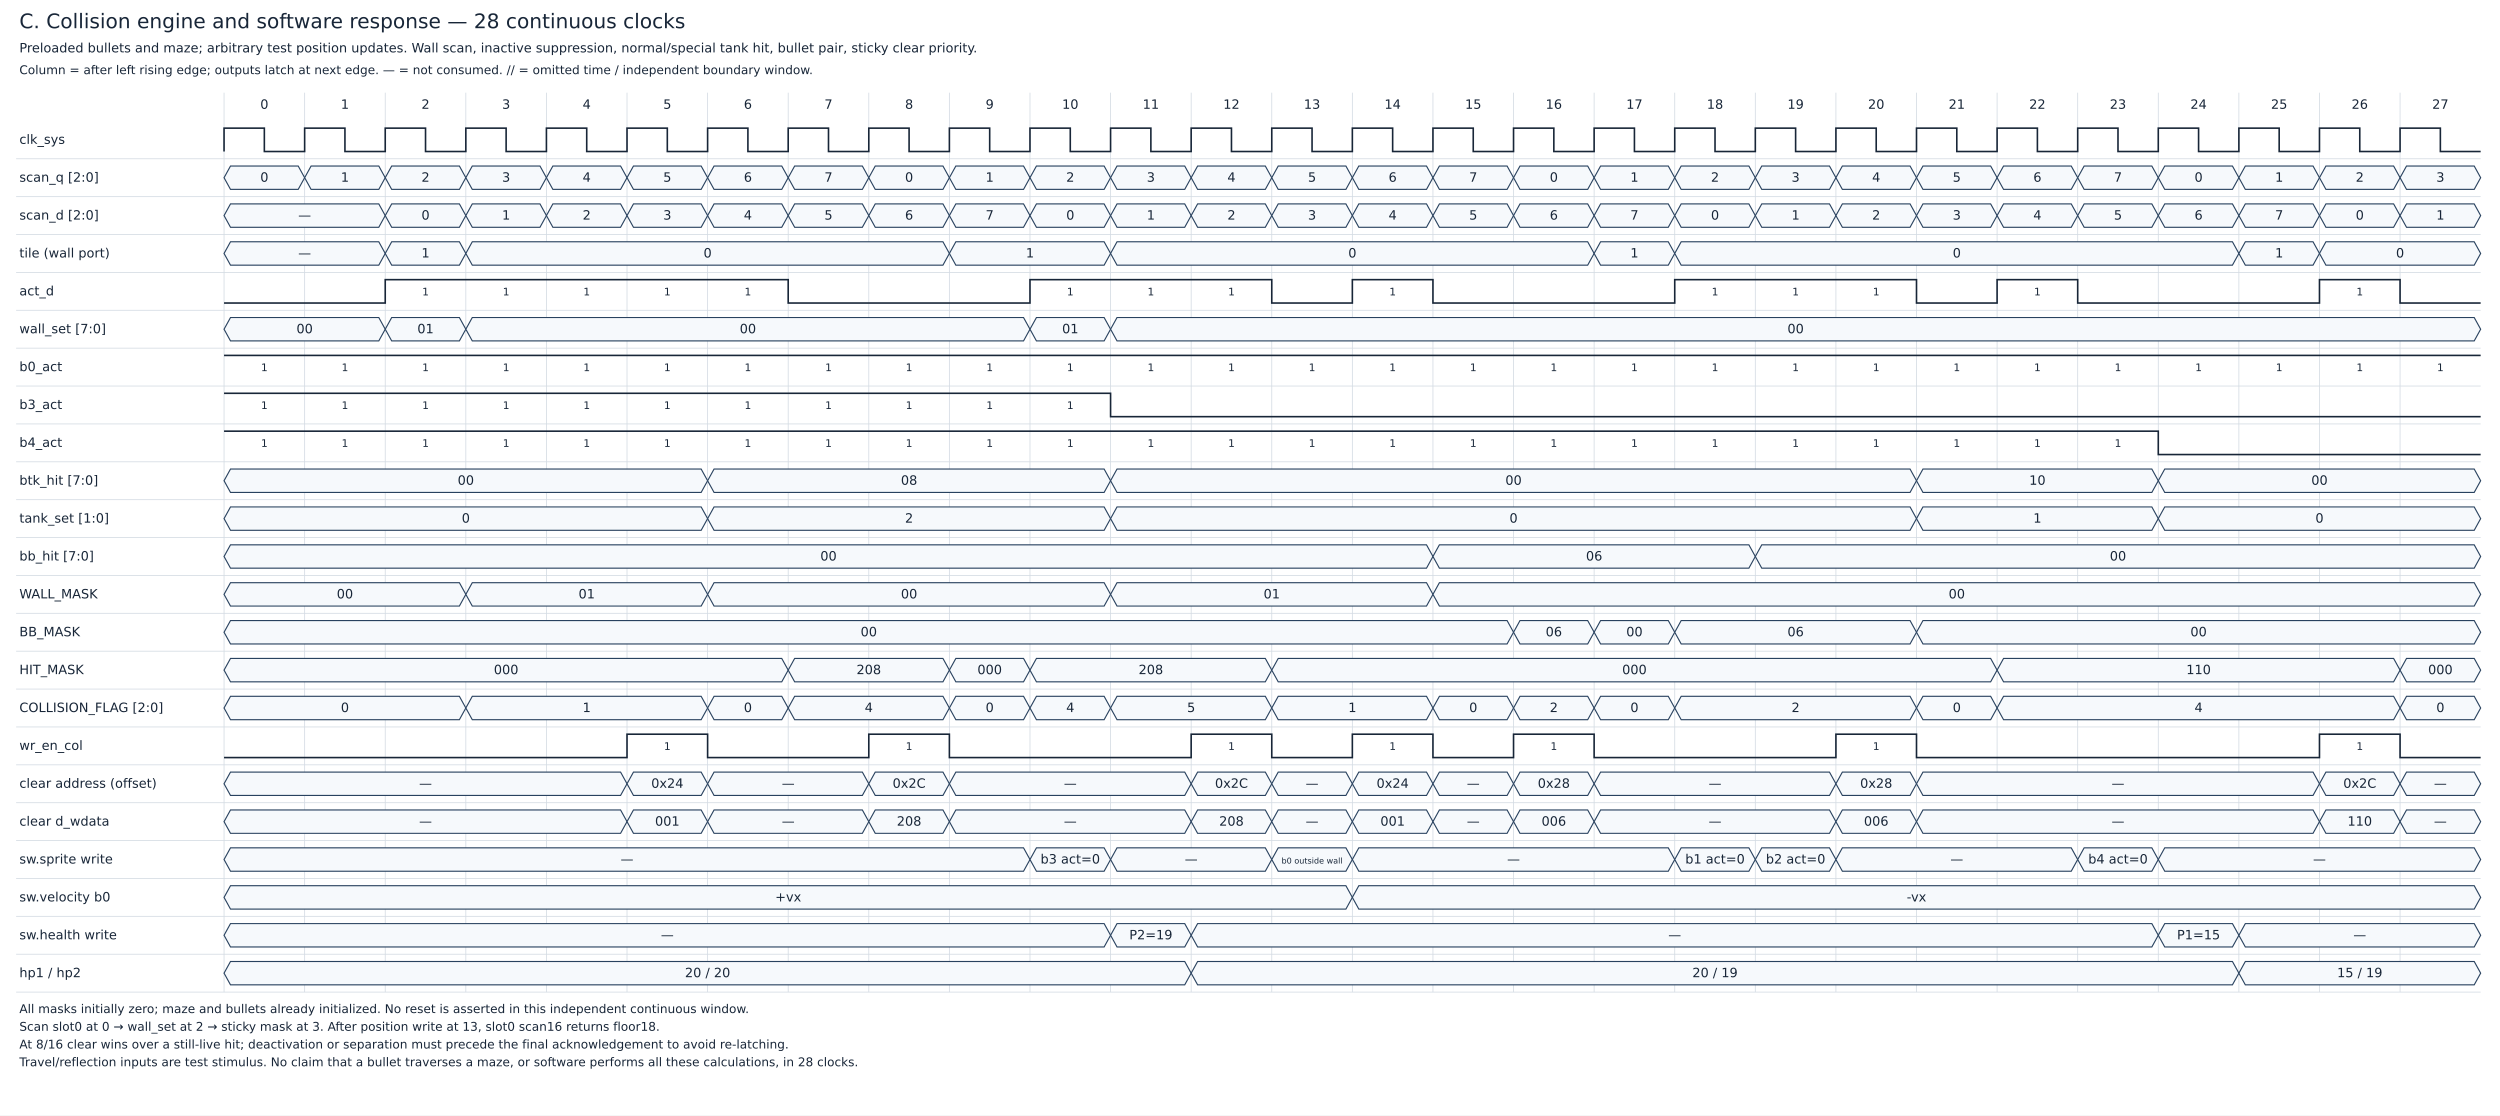
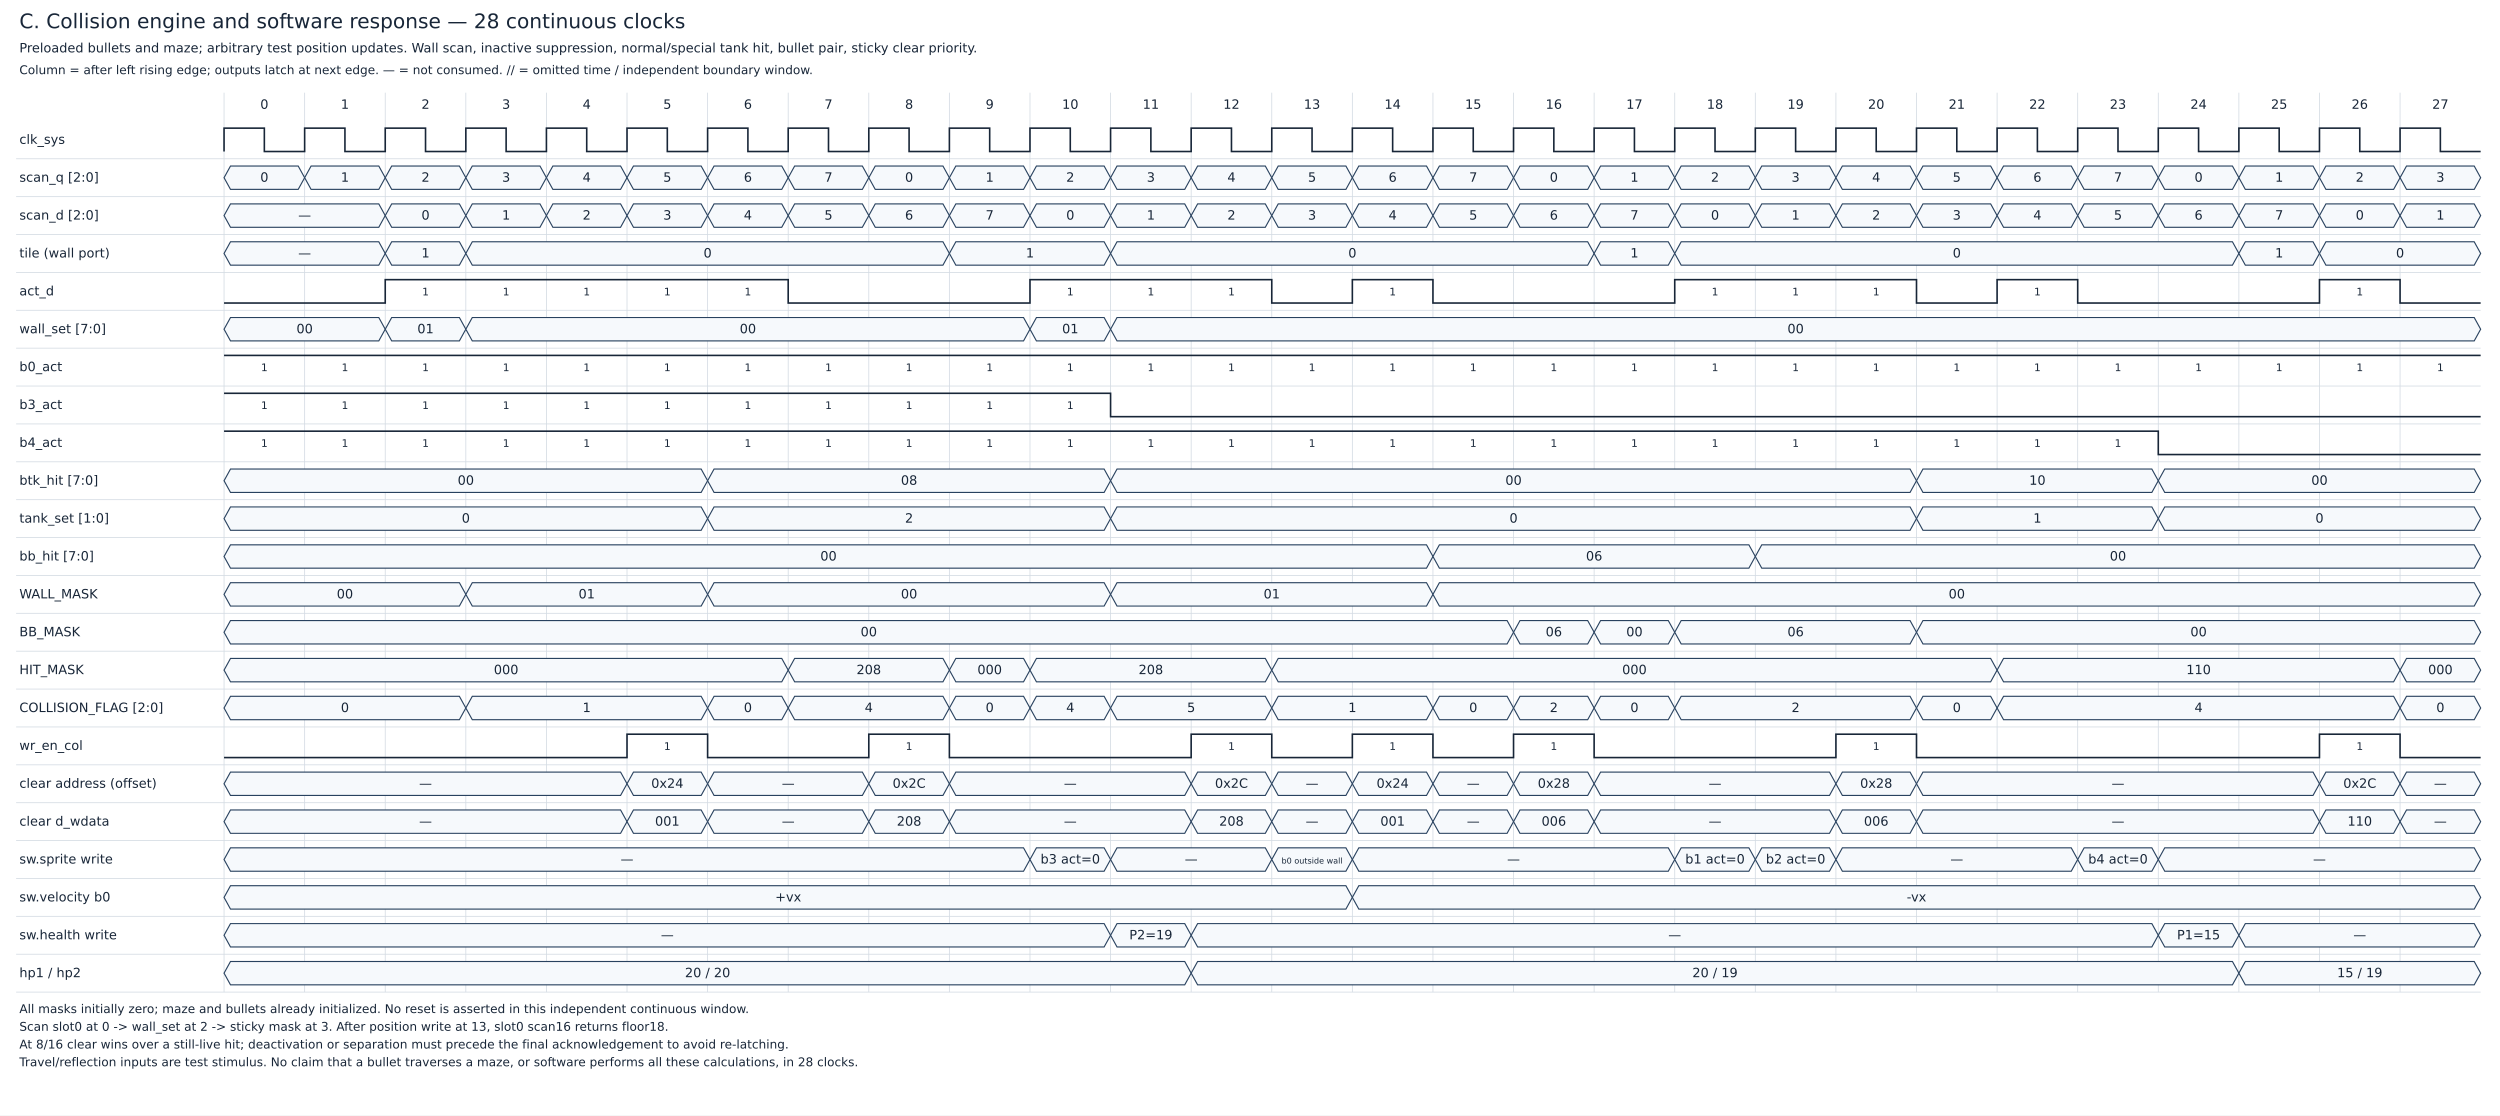
<svg xmlns="http://www.w3.org/2000/svg" width="3102" height="1384" viewBox="0 0 3102 1384">
  <rect width="100%" height="100%" fill="white" />
  <style>text{font-family:DejaVu Sans,Arial,sans-serif;fill:#182638} .grid{stroke:#d4dbe3;stroke-width:1} .wave{fill:none;stroke:#182638;stroke-width:2} .bus{fill:#f6f9fc;stroke:#29425f;stroke-width:1.4}</style>
  <text x="24" y="35" font-size="25" text-anchor="start">C. Collision engine and software response — 28 continuous clocks</text>
  <text x="24" y="65" font-size="16" text-anchor="start">Preloaded bullets and maze; arbitrary test position updates. Wall scan, inactive suppression, normal/special tank hit, bullet pair, sticky clear priority.</text>
  <text x="24" y="92" font-size="15" text-anchor="start">Column = after left rising edge; outputs latch at next edge. — = not consumed. // = omitted time / independent boundary window.</text>
  <path class="grid" d="M278 115 V1231" />
  <text x="328.0" y="135" font-size="16" text-anchor="middle">0</text>
  <path class="grid" d="M378 115 V1231" />
  <text x="428.0" y="135" font-size="16" text-anchor="middle">1</text>
  <path class="grid" d="M478 115 V1231" />
  <text x="528.0" y="135" font-size="16" text-anchor="middle">2</text>
  <path class="grid" d="M578 115 V1231" />
  <text x="628.0" y="135" font-size="16" text-anchor="middle">3</text>
  <path class="grid" d="M678 115 V1231" />
  <text x="728.0" y="135" font-size="16" text-anchor="middle">4</text>
  <path class="grid" d="M778 115 V1231" />
  <text x="828.0" y="135" font-size="16" text-anchor="middle">5</text>
  <path class="grid" d="M878 115 V1231" />
  <text x="928.0" y="135" font-size="16" text-anchor="middle">6</text>
  <path class="grid" d="M978 115 V1231" />
  <text x="1028.0" y="135" font-size="16" text-anchor="middle">7</text>
  <path class="grid" d="M1078 115 V1231" />
  <text x="1128.0" y="135" font-size="16" text-anchor="middle">8</text>
  <path class="grid" d="M1178 115 V1231" />
  <text x="1228.0" y="135" font-size="16" text-anchor="middle">9</text>
  <path class="grid" d="M1278 115 V1231" />
  <text x="1328.0" y="135" font-size="16" text-anchor="middle">10</text>
  <path class="grid" d="M1378 115 V1231" />
  <text x="1428.0" y="135" font-size="16" text-anchor="middle">11</text>
  <path class="grid" d="M1478 115 V1231" />
  <text x="1528.0" y="135" font-size="16" text-anchor="middle">12</text>
  <path class="grid" d="M1578 115 V1231" />
  <text x="1628.0" y="135" font-size="16" text-anchor="middle">13</text>
  <path class="grid" d="M1678 115 V1231" />
  <text x="1728.0" y="135" font-size="16" text-anchor="middle">14</text>
  <path class="grid" d="M1778 115 V1231" />
  <text x="1828.0" y="135" font-size="16" text-anchor="middle">15</text>
  <path class="grid" d="M1878 115 V1231" />
  <text x="1928.0" y="135" font-size="16" text-anchor="middle">16</text>
  <path class="grid" d="M1978 115 V1231" />
  <text x="2028.0" y="135" font-size="16" text-anchor="middle">17</text>
  <path class="grid" d="M2078 115 V1231" />
  <text x="2128.0" y="135" font-size="16" text-anchor="middle">18</text>
  <path class="grid" d="M2178 115 V1231" />
  <text x="2228.0" y="135" font-size="16" text-anchor="middle">19</text>
  <path class="grid" d="M2278 115 V1231" />
  <text x="2328.0" y="135" font-size="16" text-anchor="middle">20</text>
  <path class="grid" d="M2378 115 V1231" />
  <text x="2428.0" y="135" font-size="16" text-anchor="middle">21</text>
  <path class="grid" d="M2478 115 V1231" />
  <text x="2528.0" y="135" font-size="16" text-anchor="middle">22</text>
  <path class="grid" d="M2578 115 V1231" />
  <text x="2628.0" y="135" font-size="16" text-anchor="middle">23</text>
  <path class="grid" d="M2678 115 V1231" />
  <text x="2728.0" y="135" font-size="16" text-anchor="middle">24</text>
  <path class="grid" d="M2778 115 V1231" />
  <text x="2828.0" y="135" font-size="16" text-anchor="middle">25</text>
  <path class="grid" d="M2878 115 V1231" />
  <text x="2928.0" y="135" font-size="16" text-anchor="middle">26</text>
  <path class="grid" d="M2978 115 V1231" />
  <text x="3028.0" y="135" font-size="16" text-anchor="middle">27</text>
  <path class="grid" d="M20 197 H3078" />
  <text x="24" y="178.5" font-size="16" text-anchor="start">clk_sys</text>
  <path class="wave" d="M278 188 V159 H328.0 V188 H378 V159 H428.0 V188 H478 V159 H528.0 V188 H578 V159 H628.0 V188 H678 V159 H728.0 V188 H778 V159 H828.0 V188 H878 V159 H928.0 V188 H978 V159 H1028.0 V188 H1078 V159 H1128.0 V188 H1178 V159 H1228.0 V188 H1278 V159 H1328.0 V188 H1378 V159 H1428.0 V188 H1478 V159 H1528.0 V188 H1578 V159 H1628.0 V188 H1678 V159 H1728.0 V188 H1778 V159 H1828.0 V188 H1878 V159 H1928.0 V188 H1978 V159 H2028.0 V188 H2078 V159 H2128.0 V188 H2178 V159 H2228.0 V188 H2278 V159 H2328.0 V188 H2378 V159 H2428.0 V188 H2478 V159 H2528.0 V188 H2578 V159 H2628.0 V188 H2678 V159 H2728.0 V188 H2778 V159 H2828.0 V188 H2878 V159 H2928.0 V188 H2978 V159 H3028.0 V188 H3078" />
  <path class="grid" d="M20 244 H3078" />
  <text x="24" y="225.5" font-size="16" text-anchor="start">scan_q [2:0]</text>
  <path class="bus" d="M278 220.5 L286 206 H370 L378 220.5 L370 235 H286 Z" />
  <text x="328.0" y="225.5" font-size="16" text-anchor="middle">0</text>
  <path class="bus" d="M378 220.5 L386 206 H470 L478 220.5 L470 235 H386 Z" />
  <text x="428.0" y="225.5" font-size="16" text-anchor="middle">1</text>
  <path class="bus" d="M478 220.5 L486 206 H570 L578 220.5 L570 235 H486 Z" />
  <text x="528.0" y="225.5" font-size="16" text-anchor="middle">2</text>
  <path class="bus" d="M578 220.5 L586 206 H670 L678 220.5 L670 235 H586 Z" />
  <text x="628.0" y="225.5" font-size="16" text-anchor="middle">3</text>
  <path class="bus" d="M678 220.5 L686 206 H770 L778 220.5 L770 235 H686 Z" />
  <text x="728.0" y="225.5" font-size="16" text-anchor="middle">4</text>
  <path class="bus" d="M778 220.5 L786 206 H870 L878 220.5 L870 235 H786 Z" />
  <text x="828.0" y="225.5" font-size="16" text-anchor="middle">5</text>
  <path class="bus" d="M878 220.5 L886 206 H970 L978 220.5 L970 235 H886 Z" />
  <text x="928.0" y="225.5" font-size="16" text-anchor="middle">6</text>
  <path class="bus" d="M978 220.5 L986 206 H1070 L1078 220.5 L1070 235 H986 Z" />
  <text x="1028.0" y="225.5" font-size="16" text-anchor="middle">7</text>
  <path class="bus" d="M1078 220.5 L1086 206 H1170 L1178 220.5 L1170 235 H1086 Z" />
  <text x="1128.0" y="225.5" font-size="16" text-anchor="middle">0</text>
  <path class="bus" d="M1178 220.5 L1186 206 H1270 L1278 220.5 L1270 235 H1186 Z" />
  <text x="1228.0" y="225.5" font-size="16" text-anchor="middle">1</text>
  <path class="bus" d="M1278 220.5 L1286 206 H1370 L1378 220.5 L1370 235 H1286 Z" />
  <text x="1328.0" y="225.5" font-size="16" text-anchor="middle">2</text>
  <path class="bus" d="M1378 220.5 L1386 206 H1470 L1478 220.5 L1470 235 H1386 Z" />
  <text x="1428.0" y="225.5" font-size="16" text-anchor="middle">3</text>
  <path class="bus" d="M1478 220.5 L1486 206 H1570 L1578 220.5 L1570 235 H1486 Z" />
  <text x="1528.0" y="225.5" font-size="16" text-anchor="middle">4</text>
  <path class="bus" d="M1578 220.5 L1586 206 H1670 L1678 220.5 L1670 235 H1586 Z" />
  <text x="1628.0" y="225.5" font-size="16" text-anchor="middle">5</text>
  <path class="bus" d="M1678 220.5 L1686 206 H1770 L1778 220.5 L1770 235 H1686 Z" />
  <text x="1728.0" y="225.5" font-size="16" text-anchor="middle">6</text>
  <path class="bus" d="M1778 220.5 L1786 206 H1870 L1878 220.5 L1870 235 H1786 Z" />
  <text x="1828.0" y="225.5" font-size="16" text-anchor="middle">7</text>
  <path class="bus" d="M1878 220.5 L1886 206 H1970 L1978 220.5 L1970 235 H1886 Z" />
  <text x="1928.0" y="225.5" font-size="16" text-anchor="middle">0</text>
  <path class="bus" d="M1978 220.5 L1986 206 H2070 L2078 220.5 L2070 235 H1986 Z" />
  <text x="2028.0" y="225.5" font-size="16" text-anchor="middle">1</text>
  <path class="bus" d="M2078 220.5 L2086 206 H2170 L2178 220.5 L2170 235 H2086 Z" />
  <text x="2128.0" y="225.5" font-size="16" text-anchor="middle">2</text>
  <path class="bus" d="M2178 220.5 L2186 206 H2270 L2278 220.5 L2270 235 H2186 Z" />
  <text x="2228.0" y="225.5" font-size="16" text-anchor="middle">3</text>
  <path class="bus" d="M2278 220.5 L2286 206 H2370 L2378 220.5 L2370 235 H2286 Z" />
  <text x="2328.0" y="225.5" font-size="16" text-anchor="middle">4</text>
  <path class="bus" d="M2378 220.5 L2386 206 H2470 L2478 220.5 L2470 235 H2386 Z" />
  <text x="2428.0" y="225.5" font-size="16" text-anchor="middle">5</text>
  <path class="bus" d="M2478 220.5 L2486 206 H2570 L2578 220.5 L2570 235 H2486 Z" />
  <text x="2528.0" y="225.5" font-size="16" text-anchor="middle">6</text>
  <path class="bus" d="M2578 220.5 L2586 206 H2670 L2678 220.5 L2670 235 H2586 Z" />
  <text x="2628.0" y="225.5" font-size="16" text-anchor="middle">7</text>
  <path class="bus" d="M2678 220.5 L2686 206 H2770 L2778 220.5 L2770 235 H2686 Z" />
  <text x="2728.0" y="225.5" font-size="16" text-anchor="middle">0</text>
  <path class="bus" d="M2778 220.5 L2786 206 H2870 L2878 220.5 L2870 235 H2786 Z" />
  <text x="2828.0" y="225.5" font-size="16" text-anchor="middle">1</text>
  <path class="bus" d="M2878 220.5 L2886 206 H2970 L2978 220.5 L2970 235 H2886 Z" />
  <text x="2928.0" y="225.5" font-size="16" text-anchor="middle">2</text>
  <path class="bus" d="M2978 220.5 L2986 206 H3070 L3078 220.5 L3070 235 H2986 Z" />
  <text x="3028.0" y="225.5" font-size="16" text-anchor="middle">3</text>
  <path class="grid" d="M20 291 H3078" />
  <text x="24" y="272.5" font-size="16" text-anchor="start">scan_d [2:0]</text>
  <path class="bus" d="M278 267.5 L286 253 H470 L478 267.5 L470 282 H286 Z" />
  <text x="378.0" y="272.5" font-size="16" text-anchor="middle">—</text>
  <path class="bus" d="M478 267.5 L486 253 H570 L578 267.5 L570 282 H486 Z" />
  <text x="528.0" y="272.5" font-size="16" text-anchor="middle">0</text>
  <path class="bus" d="M578 267.5 L586 253 H670 L678 267.5 L670 282 H586 Z" />
  <text x="628.0" y="272.5" font-size="16" text-anchor="middle">1</text>
  <path class="bus" d="M678 267.5 L686 253 H770 L778 267.5 L770 282 H686 Z" />
  <text x="728.0" y="272.5" font-size="16" text-anchor="middle">2</text>
  <path class="bus" d="M778 267.5 L786 253 H870 L878 267.5 L870 282 H786 Z" />
  <text x="828.0" y="272.5" font-size="16" text-anchor="middle">3</text>
  <path class="bus" d="M878 267.5 L886 253 H970 L978 267.5 L970 282 H886 Z" />
  <text x="928.0" y="272.5" font-size="16" text-anchor="middle">4</text>
  <path class="bus" d="M978 267.5 L986 253 H1070 L1078 267.5 L1070 282 H986 Z" />
  <text x="1028.0" y="272.5" font-size="16" text-anchor="middle">5</text>
  <path class="bus" d="M1078 267.5 L1086 253 H1170 L1178 267.5 L1170 282 H1086 Z" />
  <text x="1128.0" y="272.5" font-size="16" text-anchor="middle">6</text>
  <path class="bus" d="M1178 267.5 L1186 253 H1270 L1278 267.5 L1270 282 H1186 Z" />
  <text x="1228.0" y="272.5" font-size="16" text-anchor="middle">7</text>
  <path class="bus" d="M1278 267.5 L1286 253 H1370 L1378 267.5 L1370 282 H1286 Z" />
  <text x="1328.0" y="272.5" font-size="16" text-anchor="middle">0</text>
  <path class="bus" d="M1378 267.5 L1386 253 H1470 L1478 267.5 L1470 282 H1386 Z" />
  <text x="1428.0" y="272.5" font-size="16" text-anchor="middle">1</text>
  <path class="bus" d="M1478 267.5 L1486 253 H1570 L1578 267.5 L1570 282 H1486 Z" />
  <text x="1528.0" y="272.5" font-size="16" text-anchor="middle">2</text>
  <path class="bus" d="M1578 267.5 L1586 253 H1670 L1678 267.5 L1670 282 H1586 Z" />
  <text x="1628.0" y="272.5" font-size="16" text-anchor="middle">3</text>
  <path class="bus" d="M1678 267.5 L1686 253 H1770 L1778 267.5 L1770 282 H1686 Z" />
  <text x="1728.0" y="272.5" font-size="16" text-anchor="middle">4</text>
  <path class="bus" d="M1778 267.5 L1786 253 H1870 L1878 267.5 L1870 282 H1786 Z" />
  <text x="1828.0" y="272.5" font-size="16" text-anchor="middle">5</text>
  <path class="bus" d="M1878 267.5 L1886 253 H1970 L1978 267.5 L1970 282 H1886 Z" />
  <text x="1928.0" y="272.5" font-size="16" text-anchor="middle">6</text>
  <path class="bus" d="M1978 267.5 L1986 253 H2070 L2078 267.5 L2070 282 H1986 Z" />
  <text x="2028.0" y="272.5" font-size="16" text-anchor="middle">7</text>
  <path class="bus" d="M2078 267.5 L2086 253 H2170 L2178 267.5 L2170 282 H2086 Z" />
  <text x="2128.0" y="272.5" font-size="16" text-anchor="middle">0</text>
  <path class="bus" d="M2178 267.5 L2186 253 H2270 L2278 267.5 L2270 282 H2186 Z" />
  <text x="2228.0" y="272.5" font-size="16" text-anchor="middle">1</text>
  <path class="bus" d="M2278 267.5 L2286 253 H2370 L2378 267.5 L2370 282 H2286 Z" />
  <text x="2328.0" y="272.5" font-size="16" text-anchor="middle">2</text>
  <path class="bus" d="M2378 267.5 L2386 253 H2470 L2478 267.5 L2470 282 H2386 Z" />
  <text x="2428.0" y="272.5" font-size="16" text-anchor="middle">3</text>
  <path class="bus" d="M2478 267.5 L2486 253 H2570 L2578 267.5 L2570 282 H2486 Z" />
  <text x="2528.0" y="272.5" font-size="16" text-anchor="middle">4</text>
  <path class="bus" d="M2578 267.5 L2586 253 H2670 L2678 267.5 L2670 282 H2586 Z" />
  <text x="2628.0" y="272.5" font-size="16" text-anchor="middle">5</text>
  <path class="bus" d="M2678 267.5 L2686 253 H2770 L2778 267.5 L2770 282 H2686 Z" />
  <text x="2728.0" y="272.5" font-size="16" text-anchor="middle">6</text>
  <path class="bus" d="M2778 267.5 L2786 253 H2870 L2878 267.5 L2870 282 H2786 Z" />
  <text x="2828.0" y="272.5" font-size="16" text-anchor="middle">7</text>
  <path class="bus" d="M2878 267.5 L2886 253 H2970 L2978 267.5 L2970 282 H2886 Z" />
  <text x="2928.0" y="272.5" font-size="16" text-anchor="middle">0</text>
  <path class="bus" d="M2978 267.5 L2986 253 H3070 L3078 267.5 L3070 282 H2986 Z" />
  <text x="3028.0" y="272.5" font-size="16" text-anchor="middle">1</text>
  <path class="grid" d="M20 338 H3078" />
  <text x="24" y="319.5" font-size="16" text-anchor="start">tile (wall port)</text>
  <path class="bus" d="M278 314.5 L286 300 H470 L478 314.5 L470 329 H286 Z" />
  <text x="378.0" y="319.5" font-size="16" text-anchor="middle">—</text>
  <path class="bus" d="M478 314.5 L486 300 H570 L578 314.5 L570 329 H486 Z" />
  <text x="528.0" y="319.5" font-size="16" text-anchor="middle">1</text>
  <path class="bus" d="M578 314.5 L586 300 H1170 L1178 314.5 L1170 329 H586 Z" />
  <text x="878.0" y="319.5" font-size="16" text-anchor="middle">0</text>
  <path class="bus" d="M1178 314.5 L1186 300 H1370 L1378 314.5 L1370 329 H1186 Z" />
  <text x="1278.0" y="319.5" font-size="16" text-anchor="middle">1</text>
  <path class="bus" d="M1378 314.5 L1386 300 H1970 L1978 314.5 L1970 329 H1386 Z" />
  <text x="1678.0" y="319.5" font-size="16" text-anchor="middle">0</text>
  <path class="bus" d="M1978 314.5 L1986 300 H2070 L2078 314.5 L2070 329 H1986 Z" />
  <text x="2028.0" y="319.5" font-size="16" text-anchor="middle">1</text>
  <path class="bus" d="M2078 314.5 L2086 300 H2770 L2778 314.5 L2770 329 H2086 Z" />
  <text x="2428.0" y="319.5" font-size="16" text-anchor="middle">0</text>
  <path class="bus" d="M2778 314.5 L2786 300 H2870 L2878 314.5 L2870 329 H2786 Z" />
  <text x="2828.0" y="319.5" font-size="16" text-anchor="middle">1</text>
  <path class="bus" d="M2878 314.5 L2886 300 H3070 L3078 314.5 L3070 329 H2886 Z" />
  <text x="2978.0" y="319.5" font-size="16" text-anchor="middle">0</text>
  <path class="grid" d="M20 385 H3078" />
  <text x="24" y="366.5" font-size="16" text-anchor="start">act_d</text>
  <text x="528.0" y="366.5" font-size="13" text-anchor="middle">1</text>
  <text x="628.0" y="366.5" font-size="13" text-anchor="middle">1</text>
  <text x="728.0" y="366.5" font-size="13" text-anchor="middle">1</text>
  <text x="828.0" y="366.5" font-size="13" text-anchor="middle">1</text>
  <text x="928.0" y="366.5" font-size="13" text-anchor="middle">1</text>
  <text x="1328.0" y="366.5" font-size="13" text-anchor="middle">1</text>
  <text x="1428.0" y="366.5" font-size="13" text-anchor="middle">1</text>
  <text x="1528.0" y="366.5" font-size="13" text-anchor="middle">1</text>
  <text x="1728.0" y="366.5" font-size="13" text-anchor="middle">1</text>
  <text x="2128.0" y="366.5" font-size="13" text-anchor="middle">1</text>
  <text x="2228.0" y="366.5" font-size="13" text-anchor="middle">1</text>
  <text x="2328.0" y="366.5" font-size="13" text-anchor="middle">1</text>
  <text x="2528.0" y="366.5" font-size="13" text-anchor="middle">1</text>
  <text x="2928.0" y="366.5" font-size="13" text-anchor="middle">1</text>
  <path class="wave" d="M278 376 H378 V376 H478 V347 H578 V347 H678 V347 H778 V347 H878 V347 H978 V376 H1078 V376 H1178 V376 H1278 V347 H1378 V347 H1478 V347 H1578 V376 H1678 V347 H1778 V376 H1878 V376 H1978 V376 H2078 V347 H2178 V347 H2278 V347 H2378 V376 H2478 V347 H2578 V376 H2678 V376 H2778 V376 H2878 V347 H2978 V376 H3078" />
  <path class="grid" d="M20 432 H3078" />
  <text x="24" y="413.5" font-size="16" text-anchor="start">wall_set [7:0]</text>
  <path class="bus" d="M278 408.5 L286 394 H470 L478 408.5 L470 423 H286 Z" />
  <text x="378.0" y="413.5" font-size="16" text-anchor="middle">00</text>
  <path class="bus" d="M478 408.5 L486 394 H570 L578 408.5 L570 423 H486 Z" />
  <text x="528.0" y="413.5" font-size="16" text-anchor="middle">01</text>
  <path class="bus" d="M578 408.5 L586 394 H1270 L1278 408.5 L1270 423 H586 Z" />
  <text x="928.0" y="413.5" font-size="16" text-anchor="middle">00</text>
  <path class="bus" d="M1278 408.5 L1286 394 H1370 L1378 408.5 L1370 423 H1286 Z" />
  <text x="1328.0" y="413.5" font-size="16" text-anchor="middle">01</text>
  <path class="bus" d="M1378 408.5 L1386 394 H3070 L3078 408.5 L3070 423 H1386 Z" />
  <text x="2228.0" y="413.5" font-size="16" text-anchor="middle">00</text>
  <path class="grid" d="M20 479 H3078" />
  <text x="24" y="460.5" font-size="16" text-anchor="start">b0_act</text>
  <text x="328.0" y="460.5" font-size="13" text-anchor="middle">1</text>
  <text x="428.0" y="460.5" font-size="13" text-anchor="middle">1</text>
  <text x="528.0" y="460.5" font-size="13" text-anchor="middle">1</text>
  <text x="628.0" y="460.5" font-size="13" text-anchor="middle">1</text>
  <text x="728.0" y="460.5" font-size="13" text-anchor="middle">1</text>
  <text x="828.0" y="460.5" font-size="13" text-anchor="middle">1</text>
  <text x="928.0" y="460.5" font-size="13" text-anchor="middle">1</text>
  <text x="1028.0" y="460.5" font-size="13" text-anchor="middle">1</text>
  <text x="1128.0" y="460.5" font-size="13" text-anchor="middle">1</text>
  <text x="1228.0" y="460.5" font-size="13" text-anchor="middle">1</text>
  <text x="1328.0" y="460.5" font-size="13" text-anchor="middle">1</text>
  <text x="1428.0" y="460.5" font-size="13" text-anchor="middle">1</text>
  <text x="1528.0" y="460.5" font-size="13" text-anchor="middle">1</text>
  <text x="1628.0" y="460.5" font-size="13" text-anchor="middle">1</text>
  <text x="1728.0" y="460.5" font-size="13" text-anchor="middle">1</text>
  <text x="1828.0" y="460.5" font-size="13" text-anchor="middle">1</text>
  <text x="1928.0" y="460.5" font-size="13" text-anchor="middle">1</text>
  <text x="2028.0" y="460.5" font-size="13" text-anchor="middle">1</text>
  <text x="2128.0" y="460.5" font-size="13" text-anchor="middle">1</text>
  <text x="2228.0" y="460.5" font-size="13" text-anchor="middle">1</text>
  <text x="2328.0" y="460.5" font-size="13" text-anchor="middle">1</text>
  <text x="2428.0" y="460.5" font-size="13" text-anchor="middle">1</text>
  <text x="2528.0" y="460.5" font-size="13" text-anchor="middle">1</text>
  <text x="2628.0" y="460.5" font-size="13" text-anchor="middle">1</text>
  <text x="2728.0" y="460.5" font-size="13" text-anchor="middle">1</text>
  <text x="2828.0" y="460.5" font-size="13" text-anchor="middle">1</text>
  <text x="2928.0" y="460.5" font-size="13" text-anchor="middle">1</text>
  <text x="3028.0" y="460.5" font-size="13" text-anchor="middle">1</text>
  <path class="wave" d="M278 441 H378 V441 H478 V441 H578 V441 H678 V441 H778 V441 H878 V441 H978 V441 H1078 V441 H1178 V441 H1278 V441 H1378 V441 H1478 V441 H1578 V441 H1678 V441 H1778 V441 H1878 V441 H1978 V441 H2078 V441 H2178 V441 H2278 V441 H2378 V441 H2478 V441 H2578 V441 H2678 V441 H2778 V441 H2878 V441 H2978 V441 H3078" />
  <path class="grid" d="M20 526 H3078" />
  <text x="24" y="507.5" font-size="16" text-anchor="start">b3_act</text>
  <text x="328.0" y="507.5" font-size="13" text-anchor="middle">1</text>
  <text x="428.0" y="507.5" font-size="13" text-anchor="middle">1</text>
  <text x="528.0" y="507.5" font-size="13" text-anchor="middle">1</text>
  <text x="628.0" y="507.5" font-size="13" text-anchor="middle">1</text>
  <text x="728.0" y="507.5" font-size="13" text-anchor="middle">1</text>
  <text x="828.0" y="507.5" font-size="13" text-anchor="middle">1</text>
  <text x="928.0" y="507.5" font-size="13" text-anchor="middle">1</text>
  <text x="1028.0" y="507.5" font-size="13" text-anchor="middle">1</text>
  <text x="1128.0" y="507.5" font-size="13" text-anchor="middle">1</text>
  <text x="1228.0" y="507.5" font-size="13" text-anchor="middle">1</text>
  <text x="1328.0" y="507.5" font-size="13" text-anchor="middle">1</text>
  <path class="wave" d="M278 488 H378 V488 H478 V488 H578 V488 H678 V488 H778 V488 H878 V488 H978 V488 H1078 V488 H1178 V488 H1278 V488 H1378 V517 H1478 V517 H1578 V517 H1678 V517 H1778 V517 H1878 V517 H1978 V517 H2078 V517 H2178 V517 H2278 V517 H2378 V517 H2478 V517 H2578 V517 H2678 V517 H2778 V517 H2878 V517 H2978 V517 H3078" />
  <path class="grid" d="M20 573 H3078" />
  <text x="24" y="554.5" font-size="16" text-anchor="start">b4_act</text>
  <text x="328.0" y="554.5" font-size="13" text-anchor="middle">1</text>
  <text x="428.0" y="554.5" font-size="13" text-anchor="middle">1</text>
  <text x="528.0" y="554.5" font-size="13" text-anchor="middle">1</text>
  <text x="628.0" y="554.5" font-size="13" text-anchor="middle">1</text>
  <text x="728.0" y="554.5" font-size="13" text-anchor="middle">1</text>
  <text x="828.0" y="554.5" font-size="13" text-anchor="middle">1</text>
  <text x="928.0" y="554.5" font-size="13" text-anchor="middle">1</text>
  <text x="1028.0" y="554.5" font-size="13" text-anchor="middle">1</text>
  <text x="1128.0" y="554.5" font-size="13" text-anchor="middle">1</text>
  <text x="1228.0" y="554.5" font-size="13" text-anchor="middle">1</text>
  <text x="1328.0" y="554.5" font-size="13" text-anchor="middle">1</text>
  <text x="1428.0" y="554.5" font-size="13" text-anchor="middle">1</text>
  <text x="1528.0" y="554.5" font-size="13" text-anchor="middle">1</text>
  <text x="1628.0" y="554.5" font-size="13" text-anchor="middle">1</text>
  <text x="1728.0" y="554.5" font-size="13" text-anchor="middle">1</text>
  <text x="1828.0" y="554.5" font-size="13" text-anchor="middle">1</text>
  <text x="1928.0" y="554.5" font-size="13" text-anchor="middle">1</text>
  <text x="2028.0" y="554.5" font-size="13" text-anchor="middle">1</text>
  <text x="2128.0" y="554.5" font-size="13" text-anchor="middle">1</text>
  <text x="2228.0" y="554.5" font-size="13" text-anchor="middle">1</text>
  <text x="2328.0" y="554.5" font-size="13" text-anchor="middle">1</text>
  <text x="2428.0" y="554.5" font-size="13" text-anchor="middle">1</text>
  <text x="2528.0" y="554.5" font-size="13" text-anchor="middle">1</text>
  <text x="2628.0" y="554.5" font-size="13" text-anchor="middle">1</text>
  <path class="wave" d="M278 535 H378 V535 H478 V535 H578 V535 H678 V535 H778 V535 H878 V535 H978 V535 H1078 V535 H1178 V535 H1278 V535 H1378 V535 H1478 V535 H1578 V535 H1678 V535 H1778 V535 H1878 V535 H1978 V535 H2078 V535 H2178 V535 H2278 V535 H2378 V535 H2478 V535 H2578 V535 H2678 V564 H2778 V564 H2878 V564 H2978 V564 H3078" />
  <path class="grid" d="M20 620 H3078" />
  <text x="24" y="601.5" font-size="16" text-anchor="start">btk_hit [7:0]</text>
  <path class="bus" d="M278 596.5 L286 582 H870 L878 596.5 L870 611 H286 Z" />
  <text x="578.0" y="601.5" font-size="16" text-anchor="middle">00</text>
  <path class="bus" d="M878 596.5 L886 582 H1370 L1378 596.5 L1370 611 H886 Z" />
  <text x="1128.0" y="601.5" font-size="16" text-anchor="middle">08</text>
  <path class="bus" d="M1378 596.5 L1386 582 H2370 L2378 596.5 L2370 611 H1386 Z" />
  <text x="1878.0" y="601.5" font-size="16" text-anchor="middle">00</text>
  <path class="bus" d="M2378 596.5 L2386 582 H2670 L2678 596.5 L2670 611 H2386 Z" />
  <text x="2528.0" y="601.5" font-size="16" text-anchor="middle">10</text>
  <path class="bus" d="M2678 596.5 L2686 582 H3070 L3078 596.5 L3070 611 H2686 Z" />
  <text x="2878.0" y="601.5" font-size="16" text-anchor="middle">00</text>
  <path class="grid" d="M20 667 H3078" />
  <text x="24" y="648.5" font-size="16" text-anchor="start">tank_set [1:0]</text>
  <path class="bus" d="M278 643.5 L286 629 H870 L878 643.5 L870 658 H286 Z" />
  <text x="578.0" y="648.5" font-size="16" text-anchor="middle">0</text>
  <path class="bus" d="M878 643.5 L886 629 H1370 L1378 643.5 L1370 658 H886 Z" />
  <text x="1128.0" y="648.5" font-size="16" text-anchor="middle">2</text>
  <path class="bus" d="M1378 643.5 L1386 629 H2370 L2378 643.5 L2370 658 H1386 Z" />
  <text x="1878.0" y="648.5" font-size="16" text-anchor="middle">0</text>
  <path class="bus" d="M2378 643.5 L2386 629 H2670 L2678 643.5 L2670 658 H2386 Z" />
  <text x="2528.0" y="648.5" font-size="16" text-anchor="middle">1</text>
  <path class="bus" d="M2678 643.5 L2686 629 H3070 L3078 643.5 L3070 658 H2686 Z" />
  <text x="2878.0" y="648.5" font-size="16" text-anchor="middle">0</text>
  <path class="grid" d="M20 714 H3078" />
  <text x="24" y="695.5" font-size="16" text-anchor="start">bb_hit [7:0]</text>
  <path class="bus" d="M278 690.5 L286 676 H1770 L1778 690.5 L1770 705 H286 Z" />
  <text x="1028.0" y="695.5" font-size="16" text-anchor="middle">00</text>
  <path class="bus" d="M1778 690.5 L1786 676 H2170 L2178 690.5 L2170 705 H1786 Z" />
  <text x="1978.0" y="695.5" font-size="16" text-anchor="middle">06</text>
  <path class="bus" d="M2178 690.5 L2186 676 H3070 L3078 690.5 L3070 705 H2186 Z" />
  <text x="2628.0" y="695.5" font-size="16" text-anchor="middle">00</text>
  <path class="grid" d="M20 761 H3078" />
  <text x="24" y="742.5" font-size="16" text-anchor="start">WALL_MASK</text>
  <path class="bus" d="M278 737.5 L286 723 H570 L578 737.5 L570 752 H286 Z" />
  <text x="428.0" y="742.5" font-size="16" text-anchor="middle">00</text>
  <path class="bus" d="M578 737.5 L586 723 H870 L878 737.5 L870 752 H586 Z" />
  <text x="728.0" y="742.5" font-size="16" text-anchor="middle">01</text>
  <path class="bus" d="M878 737.5 L886 723 H1370 L1378 737.5 L1370 752 H886 Z" />
  <text x="1128.0" y="742.5" font-size="16" text-anchor="middle">00</text>
  <path class="bus" d="M1378 737.5 L1386 723 H1770 L1778 737.5 L1770 752 H1386 Z" />
  <text x="1578.0" y="742.5" font-size="16" text-anchor="middle">01</text>
  <path class="bus" d="M1778 737.5 L1786 723 H3070 L3078 737.5 L3070 752 H1786 Z" />
  <text x="2428.0" y="742.5" font-size="16" text-anchor="middle">00</text>
  <path class="grid" d="M20 808 H3078" />
  <text x="24" y="789.5" font-size="16" text-anchor="start">BB_MASK</text>
  <path class="bus" d="M278 784.5 L286 770 H1870 L1878 784.5 L1870 799 H286 Z" />
  <text x="1078.0" y="789.5" font-size="16" text-anchor="middle">00</text>
  <path class="bus" d="M1878 784.5 L1886 770 H1970 L1978 784.5 L1970 799 H1886 Z" />
  <text x="1928.0" y="789.5" font-size="16" text-anchor="middle">06</text>
  <path class="bus" d="M1978 784.5 L1986 770 H2070 L2078 784.5 L2070 799 H1986 Z" />
  <text x="2028.0" y="789.5" font-size="16" text-anchor="middle">00</text>
  <path class="bus" d="M2078 784.5 L2086 770 H2370 L2378 784.5 L2370 799 H2086 Z" />
  <text x="2228.0" y="789.5" font-size="16" text-anchor="middle">06</text>
  <path class="bus" d="M2378 784.5 L2386 770 H3070 L3078 784.5 L3070 799 H2386 Z" />
  <text x="2728.0" y="789.5" font-size="16" text-anchor="middle">00</text>
  <path class="grid" d="M20 855 H3078" />
  <text x="24" y="836.5" font-size="16" text-anchor="start">HIT_MASK</text>
  <path class="bus" d="M278 831.5 L286 817 H970 L978 831.5 L970 846 H286 Z" />
  <text x="628.0" y="836.5" font-size="16" text-anchor="middle">000</text>
  <path class="bus" d="M978 831.5 L986 817 H1170 L1178 831.5 L1170 846 H986 Z" />
  <text x="1078.0" y="836.5" font-size="16" text-anchor="middle">208</text>
  <path class="bus" d="M1178 831.5 L1186 817 H1270 L1278 831.5 L1270 846 H1186 Z" />
  <text x="1228.0" y="836.5" font-size="16" text-anchor="middle">000</text>
  <path class="bus" d="M1278 831.5 L1286 817 H1570 L1578 831.5 L1570 846 H1286 Z" />
  <text x="1428.0" y="836.5" font-size="16" text-anchor="middle">208</text>
  <path class="bus" d="M1578 831.5 L1586 817 H2470 L2478 831.5 L2470 846 H1586 Z" />
  <text x="2028.0" y="836.5" font-size="16" text-anchor="middle">000</text>
  <path class="bus" d="M2478 831.5 L2486 817 H2970 L2978 831.5 L2970 846 H2486 Z" />
  <text x="2728.0" y="836.5" font-size="16" text-anchor="middle">110</text>
  <path class="bus" d="M2978 831.5 L2986 817 H3070 L3078 831.5 L3070 846 H2986 Z" />
  <text x="3028.0" y="836.5" font-size="16" text-anchor="middle">000</text>
  <path class="grid" d="M20 902 H3078" />
  <text x="24" y="883.5" font-size="16" text-anchor="start">COLLISION_FLAG [2:0]</text>
  <path class="bus" d="M278 878.5 L286 864 H570 L578 878.5 L570 893 H286 Z" />
  <text x="428.0" y="883.5" font-size="16" text-anchor="middle">0</text>
  <path class="bus" d="M578 878.5 L586 864 H870 L878 878.5 L870 893 H586 Z" />
  <text x="728.0" y="883.5" font-size="16" text-anchor="middle">1</text>
  <path class="bus" d="M878 878.5 L886 864 H970 L978 878.5 L970 893 H886 Z" />
  <text x="928.0" y="883.5" font-size="16" text-anchor="middle">0</text>
  <path class="bus" d="M978 878.5 L986 864 H1170 L1178 878.5 L1170 893 H986 Z" />
  <text x="1078.0" y="883.5" font-size="16" text-anchor="middle">4</text>
  <path class="bus" d="M1178 878.5 L1186 864 H1270 L1278 878.5 L1270 893 H1186 Z" />
  <text x="1228.0" y="883.5" font-size="16" text-anchor="middle">0</text>
  <path class="bus" d="M1278 878.5 L1286 864 H1370 L1378 878.5 L1370 893 H1286 Z" />
  <text x="1328.0" y="883.5" font-size="16" text-anchor="middle">4</text>
  <path class="bus" d="M1378 878.5 L1386 864 H1570 L1578 878.5 L1570 893 H1386 Z" />
  <text x="1478.0" y="883.5" font-size="16" text-anchor="middle">5</text>
  <path class="bus" d="M1578 878.5 L1586 864 H1770 L1778 878.5 L1770 893 H1586 Z" />
  <text x="1678.0" y="883.5" font-size="16" text-anchor="middle">1</text>
  <path class="bus" d="M1778 878.5 L1786 864 H1870 L1878 878.5 L1870 893 H1786 Z" />
  <text x="1828.0" y="883.5" font-size="16" text-anchor="middle">0</text>
  <path class="bus" d="M1878 878.5 L1886 864 H1970 L1978 878.5 L1970 893 H1886 Z" />
  <text x="1928.0" y="883.5" font-size="16" text-anchor="middle">2</text>
  <path class="bus" d="M1978 878.5 L1986 864 H2070 L2078 878.5 L2070 893 H1986 Z" />
  <text x="2028.0" y="883.5" font-size="16" text-anchor="middle">0</text>
  <path class="bus" d="M2078 878.5 L2086 864 H2370 L2378 878.5 L2370 893 H2086 Z" />
  <text x="2228.0" y="883.5" font-size="16" text-anchor="middle">2</text>
  <path class="bus" d="M2378 878.5 L2386 864 H2470 L2478 878.5 L2470 893 H2386 Z" />
  <text x="2428.0" y="883.5" font-size="16" text-anchor="middle">0</text>
  <path class="bus" d="M2478 878.5 L2486 864 H2970 L2978 878.5 L2970 893 H2486 Z" />
  <text x="2728.0" y="883.5" font-size="16" text-anchor="middle">4</text>
  <path class="bus" d="M2978 878.5 L2986 864 H3070 L3078 878.5 L3070 893 H2986 Z" />
  <text x="3028.0" y="883.5" font-size="16" text-anchor="middle">0</text>
  <path class="grid" d="M20 949 H3078" />
  <text x="24" y="930.5" font-size="16" text-anchor="start">wr_en_col</text>
  <text x="828.0" y="930.5" font-size="13" text-anchor="middle">1</text>
  <text x="1128.0" y="930.5" font-size="13" text-anchor="middle">1</text>
  <text x="1528.0" y="930.5" font-size="13" text-anchor="middle">1</text>
  <text x="1728.0" y="930.5" font-size="13" text-anchor="middle">1</text>
  <text x="1928.0" y="930.5" font-size="13" text-anchor="middle">1</text>
  <text x="2328.0" y="930.5" font-size="13" text-anchor="middle">1</text>
  <text x="2928.0" y="930.5" font-size="13" text-anchor="middle">1</text>
  <path class="wave" d="M278 940 H378 V940 H478 V940 H578 V940 H678 V940 H778 V911 H878 V940 H978 V940 H1078 V911 H1178 V940 H1278 V940 H1378 V940 H1478 V911 H1578 V940 H1678 V911 H1778 V940 H1878 V911 H1978 V940 H2078 V940 H2178 V940 H2278 V911 H2378 V940 H2478 V940 H2578 V940 H2678 V940 H2778 V940 H2878 V911 H2978 V940 H3078" />
  <path class="grid" d="M20 996 H3078" />
  <text x="24" y="977.5" font-size="16" text-anchor="start">clear address (offset)</text>
  <path class="bus" d="M278 972.5 L286 958 H770 L778 972.5 L770 987 H286 Z" />
  <text x="528.0" y="977.5" font-size="16" text-anchor="middle">—</text>
  <path class="bus" d="M778 972.5 L786 958 H870 L878 972.5 L870 987 H786 Z" />
  <text x="828.0" y="977.5" font-size="16" text-anchor="middle">0x24</text>
  <path class="bus" d="M878 972.5 L886 958 H1070 L1078 972.5 L1070 987 H886 Z" />
  <text x="978.0" y="977.5" font-size="16" text-anchor="middle">—</text>
  <path class="bus" d="M1078 972.5 L1086 958 H1170 L1178 972.5 L1170 987 H1086 Z" />
  <text x="1128.0" y="977.5" font-size="16" text-anchor="middle">0x2C</text>
  <path class="bus" d="M1178 972.5 L1186 958 H1470 L1478 972.5 L1470 987 H1186 Z" />
  <text x="1328.0" y="977.5" font-size="16" text-anchor="middle">—</text>
  <path class="bus" d="M1478 972.5 L1486 958 H1570 L1578 972.5 L1570 987 H1486 Z" />
  <text x="1528.0" y="977.5" font-size="16" text-anchor="middle">0x2C</text>
  <path class="bus" d="M1578 972.5 L1586 958 H1670 L1678 972.5 L1670 987 H1586 Z" />
  <text x="1628.0" y="977.5" font-size="16" text-anchor="middle">—</text>
  <path class="bus" d="M1678 972.5 L1686 958 H1770 L1778 972.5 L1770 987 H1686 Z" />
  <text x="1728.0" y="977.5" font-size="16" text-anchor="middle">0x24</text>
  <path class="bus" d="M1778 972.5 L1786 958 H1870 L1878 972.5 L1870 987 H1786 Z" />
  <text x="1828.0" y="977.5" font-size="16" text-anchor="middle">—</text>
  <path class="bus" d="M1878 972.5 L1886 958 H1970 L1978 972.5 L1970 987 H1886 Z" />
  <text x="1928.0" y="977.5" font-size="16" text-anchor="middle">0x28</text>
  <path class="bus" d="M1978 972.5 L1986 958 H2270 L2278 972.5 L2270 987 H1986 Z" />
  <text x="2128.0" y="977.5" font-size="16" text-anchor="middle">—</text>
  <path class="bus" d="M2278 972.5 L2286 958 H2370 L2378 972.5 L2370 987 H2286 Z" />
  <text x="2328.0" y="977.5" font-size="16" text-anchor="middle">0x28</text>
  <path class="bus" d="M2378 972.5 L2386 958 H2870 L2878 972.5 L2870 987 H2386 Z" />
  <text x="2628.0" y="977.5" font-size="16" text-anchor="middle">—</text>
  <path class="bus" d="M2878 972.5 L2886 958 H2970 L2978 972.5 L2970 987 H2886 Z" />
  <text x="2928.0" y="977.5" font-size="16" text-anchor="middle">0x2C</text>
  <path class="bus" d="M2978 972.5 L2986 958 H3070 L3078 972.5 L3070 987 H2986 Z" />
  <text x="3028.0" y="977.5" font-size="16" text-anchor="middle">—</text>
  <path class="grid" d="M20 1043 H3078" />
  <text x="24" y="1024.5" font-size="16" text-anchor="start">clear d_wdata</text>
  <path class="bus" d="M278 1019.5 L286 1005 H770 L778 1019.5 L770 1034 H286 Z" />
  <text x="528.0" y="1024.5" font-size="16" text-anchor="middle">—</text>
  <path class="bus" d="M778 1019.5 L786 1005 H870 L878 1019.5 L870 1034 H786 Z" />
  <text x="828.0" y="1024.5" font-size="16" text-anchor="middle">001</text>
  <path class="bus" d="M878 1019.5 L886 1005 H1070 L1078 1019.5 L1070 1034 H886 Z" />
  <text x="978.0" y="1024.5" font-size="16" text-anchor="middle">—</text>
  <path class="bus" d="M1078 1019.5 L1086 1005 H1170 L1178 1019.5 L1170 1034 H1086 Z" />
  <text x="1128.0" y="1024.5" font-size="16" text-anchor="middle">208</text>
  <path class="bus" d="M1178 1019.5 L1186 1005 H1470 L1478 1019.5 L1470 1034 H1186 Z" />
  <text x="1328.0" y="1024.5" font-size="16" text-anchor="middle">—</text>
  <path class="bus" d="M1478 1019.5 L1486 1005 H1570 L1578 1019.5 L1570 1034 H1486 Z" />
  <text x="1528.0" y="1024.5" font-size="16" text-anchor="middle">208</text>
  <path class="bus" d="M1578 1019.5 L1586 1005 H1670 L1678 1019.5 L1670 1034 H1586 Z" />
  <text x="1628.0" y="1024.5" font-size="16" text-anchor="middle">—</text>
  <path class="bus" d="M1678 1019.5 L1686 1005 H1770 L1778 1019.5 L1770 1034 H1686 Z" />
  <text x="1728.0" y="1024.5" font-size="16" text-anchor="middle">001</text>
  <path class="bus" d="M1778 1019.5 L1786 1005 H1870 L1878 1019.5 L1870 1034 H1786 Z" />
  <text x="1828.0" y="1024.5" font-size="16" text-anchor="middle">—</text>
  <path class="bus" d="M1878 1019.5 L1886 1005 H1970 L1978 1019.5 L1970 1034 H1886 Z" />
  <text x="1928.0" y="1024.5" font-size="16" text-anchor="middle">006</text>
  <path class="bus" d="M1978 1019.5 L1986 1005 H2270 L2278 1019.5 L2270 1034 H1986 Z" />
  <text x="2128.0" y="1024.5" font-size="16" text-anchor="middle">—</text>
  <path class="bus" d="M2278 1019.5 L2286 1005 H2370 L2378 1019.5 L2370 1034 H2286 Z" />
  <text x="2328.0" y="1024.5" font-size="16" text-anchor="middle">006</text>
  <path class="bus" d="M2378 1019.5 L2386 1005 H2870 L2878 1019.5 L2870 1034 H2386 Z" />
  <text x="2628.0" y="1024.5" font-size="16" text-anchor="middle">—</text>
  <path class="bus" d="M2878 1019.5 L2886 1005 H2970 L2978 1019.5 L2970 1034 H2886 Z" />
  <text x="2928.0" y="1024.5" font-size="16" text-anchor="middle">110</text>
  <path class="bus" d="M2978 1019.5 L2986 1005 H3070 L3078 1019.5 L3070 1034 H2986 Z" />
  <text x="3028.0" y="1024.5" font-size="16" text-anchor="middle">—</text>
  <path class="grid" d="M20 1090 H3078" />
  <text x="24" y="1071.5" font-size="16" text-anchor="start">sw.sprite write</text>
  <path class="bus" d="M278 1066.5 L286 1052 H1270 L1278 1066.5 L1270 1081 H286 Z" />
  <text x="778.0" y="1071.5" font-size="16" text-anchor="middle">—</text>
  <path class="bus" d="M1278 1066.5 L1286 1052 H1370 L1378 1066.5 L1370 1081 H1286 Z" />
  <text x="1328.0" y="1071.5" font-size="16" text-anchor="middle">b3 act=0</text>
  <path class="bus" d="M1378 1066.5 L1386 1052 H1570 L1578 1066.5 L1570 1081 H1386 Z" />
  <text x="1478.0" y="1071.5" font-size="16" text-anchor="middle">—</text>
  <path class="bus" d="M1578 1066.5 L1586 1052 H1670 L1678 1066.5 L1670 1081 H1586 Z" />
  <text x="1628.0" y="1071.5" font-size="10" text-anchor="middle">b0 outside wall</text>
  <path class="bus" d="M1678 1066.5 L1686 1052 H2070 L2078 1066.5 L2070 1081 H1686 Z" />
  <text x="1878.0" y="1071.5" font-size="16" text-anchor="middle">—</text>
  <path class="bus" d="M2078 1066.5 L2086 1052 H2170 L2178 1066.5 L2170 1081 H2086 Z" />
  <text x="2128.0" y="1071.5" font-size="16" text-anchor="middle">b1 act=0</text>
  <path class="bus" d="M2178 1066.5 L2186 1052 H2270 L2278 1066.5 L2270 1081 H2186 Z" />
  <text x="2228.0" y="1071.5" font-size="16" text-anchor="middle">b2 act=0</text>
  <path class="bus" d="M2278 1066.5 L2286 1052 H2570 L2578 1066.5 L2570 1081 H2286 Z" />
  <text x="2428.0" y="1071.5" font-size="16" text-anchor="middle">—</text>
  <path class="bus" d="M2578 1066.5 L2586 1052 H2670 L2678 1066.5 L2670 1081 H2586 Z" />
  <text x="2628.0" y="1071.5" font-size="16" text-anchor="middle">b4 act=0</text>
  <path class="bus" d="M2678 1066.5 L2686 1052 H3070 L3078 1066.5 L3070 1081 H2686 Z" />
  <text x="2878.0" y="1071.5" font-size="16" text-anchor="middle">—</text>
  <path class="grid" d="M20 1137 H3078" />
  <text x="24" y="1118.5" font-size="16" text-anchor="start">sw.velocity b0</text>
  <path class="bus" d="M278 1113.5 L286 1099 H1670 L1678 1113.5 L1670 1128 H286 Z" />
  <text x="978.0" y="1118.5" font-size="16" text-anchor="middle">+vx</text>
  <path class="bus" d="M1678 1113.5 L1686 1099 H3070 L3078 1113.5 L3070 1128 H1686 Z" />
  <text x="2378.0" y="1118.5" font-size="16" text-anchor="middle">-vx</text>
  <path class="grid" d="M20 1184 H3078" />
  <text x="24" y="1165.5" font-size="16" text-anchor="start">sw.health write</text>
  <path class="bus" d="M278 1160.5 L286 1146 H1370 L1378 1160.5 L1370 1175 H286 Z" />
  <text x="828.0" y="1165.5" font-size="16" text-anchor="middle">—</text>
  <path class="bus" d="M1378 1160.5 L1386 1146 H1470 L1478 1160.5 L1470 1175 H1386 Z" />
  <text x="1428.0" y="1165.5" font-size="16" text-anchor="middle">P2=19</text>
  <path class="bus" d="M1478 1160.5 L1486 1146 H2670 L2678 1160.5 L2670 1175 H1486 Z" />
  <text x="2078.0" y="1165.5" font-size="16" text-anchor="middle">—</text>
  <path class="bus" d="M2678 1160.5 L2686 1146 H2770 L2778 1160.5 L2770 1175 H2686 Z" />
  <text x="2728.0" y="1165.5" font-size="16" text-anchor="middle">P1=15</text>
  <path class="bus" d="M2778 1160.5 L2786 1146 H3070 L3078 1160.5 L3070 1175 H2786 Z" />
  <text x="2928.0" y="1165.5" font-size="16" text-anchor="middle">—</text>
  <path class="grid" d="M20 1231 H3078" />
  <text x="24" y="1212.5" font-size="16" text-anchor="start">hp1 / hp2</text>
  <path class="bus" d="M278 1207.5 L286 1193 H1470 L1478 1207.5 L1470 1222 H286 Z" />
  <text x="878.0" y="1212.5" font-size="16" text-anchor="middle">20 / 20</text>
  <path class="bus" d="M1478 1207.5 L1486 1193 H2770 L2778 1207.5 L2770 1222 H1486 Z" />
  <text x="2128.0" y="1212.5" font-size="16" text-anchor="middle">20 / 19</text>
  <path class="bus" d="M2778 1207.5 L2786 1193 H3070 L3078 1207.5 L3070 1222 H2786 Z" />
  <text x="2928.0" y="1212.5" font-size="16" text-anchor="middle">15 / 19</text>
  <text x="24" y="1257" font-size="15" text-anchor="start">All masks initially zero; maze and bullets already initialized. No reset is asserted in this independent continuous window.</text>
-   <text x="24" y="1279" font-size="15" text-anchor="start">Scan slot0 at 0 → wall_set at 2 → sticky mask at 3. After position write at 13, slot0 scan16 returns floor18.</text>
+   <text x="24" y="1279" font-size="15" text-anchor="start">Scan slot0 at 0 -&gt; wall_set at 2 -&gt; sticky mask at 3. After position write at 13, slot0 scan16 returns floor18.</text>
  <text x="24" y="1301" font-size="15" text-anchor="start">At 8/16 clear wins over a still-live hit; deactivation or separation must precede the final acknowledgement to avoid re-latching.</text>
  <text x="24" y="1323" font-size="15" text-anchor="start">Travel/reflection inputs are test stimulus. No claim that a bullet traverses a maze, or software performs all these calculations, in 28 clocks.</text>
</svg>
